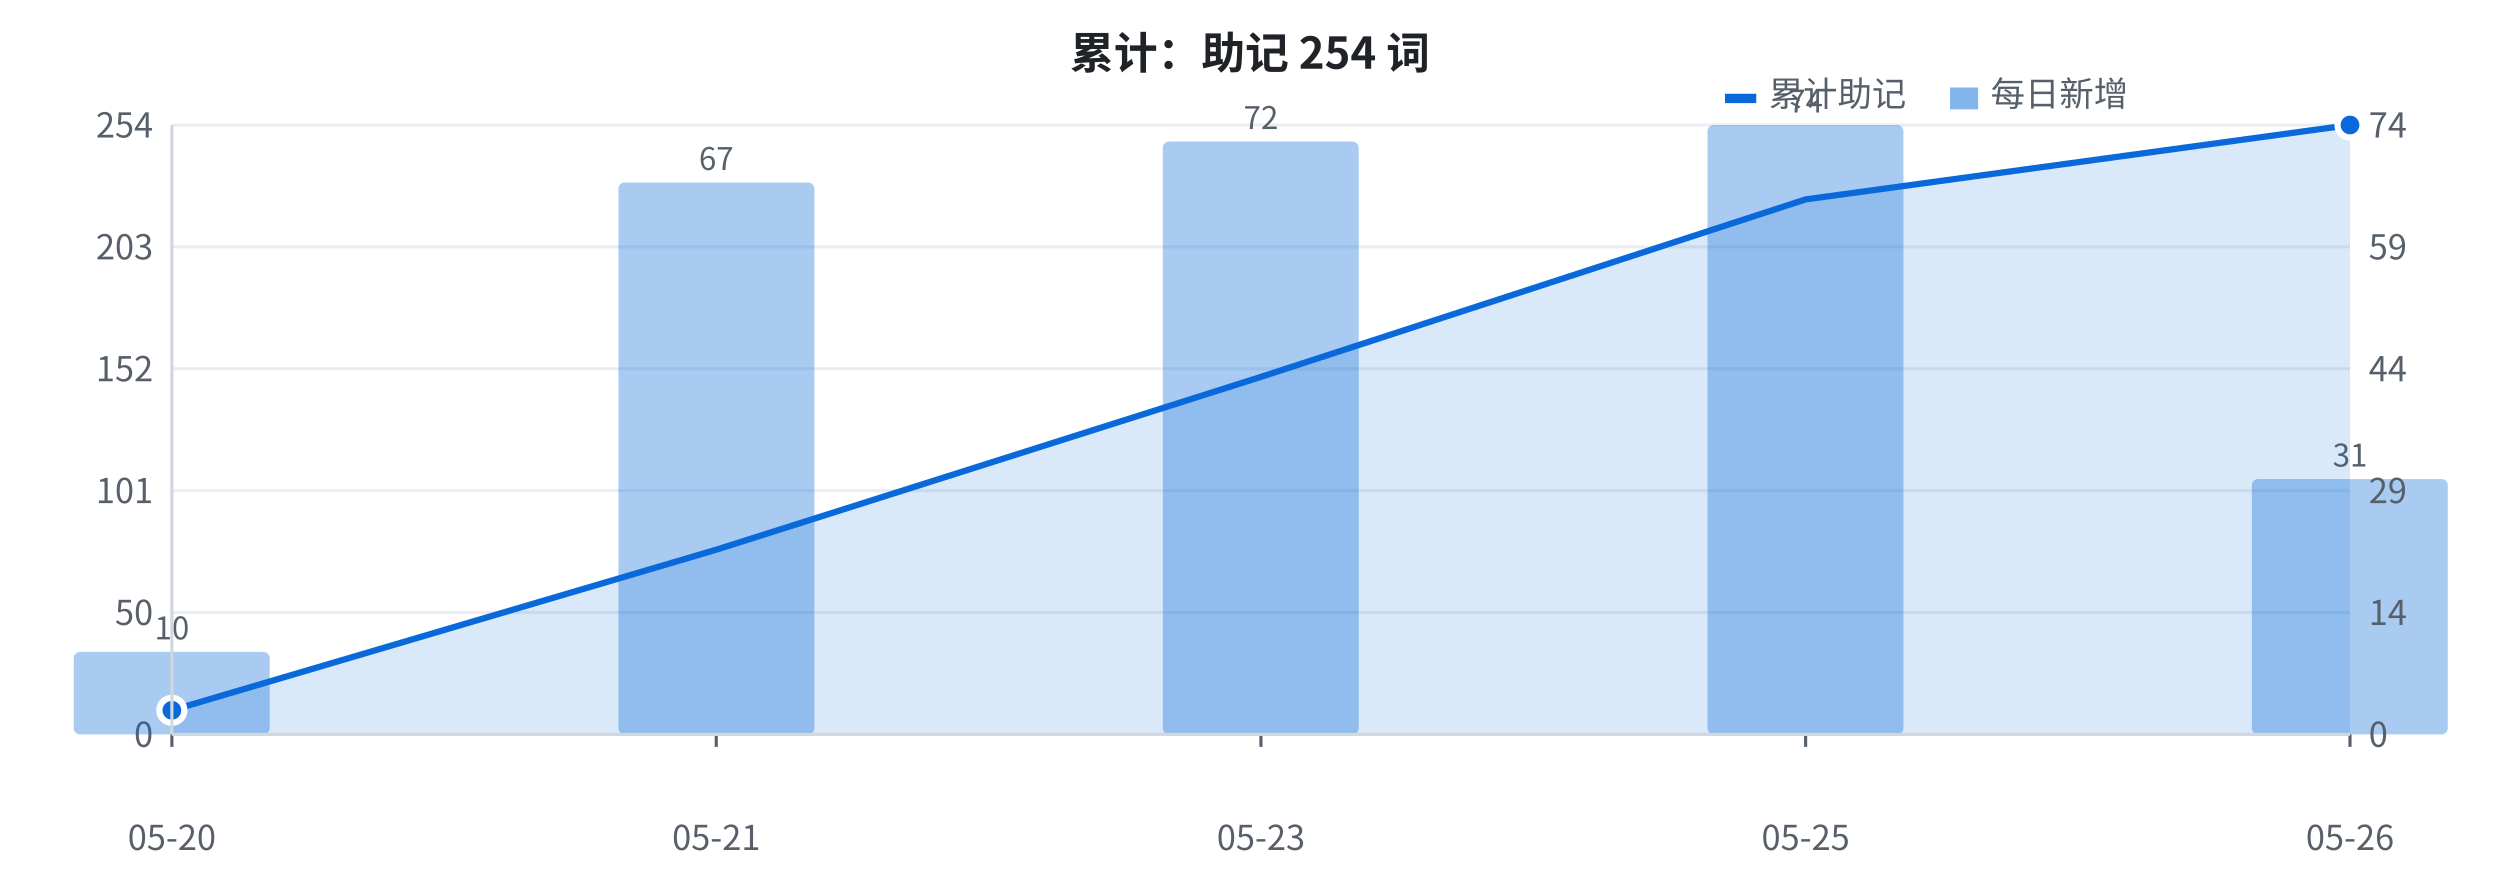
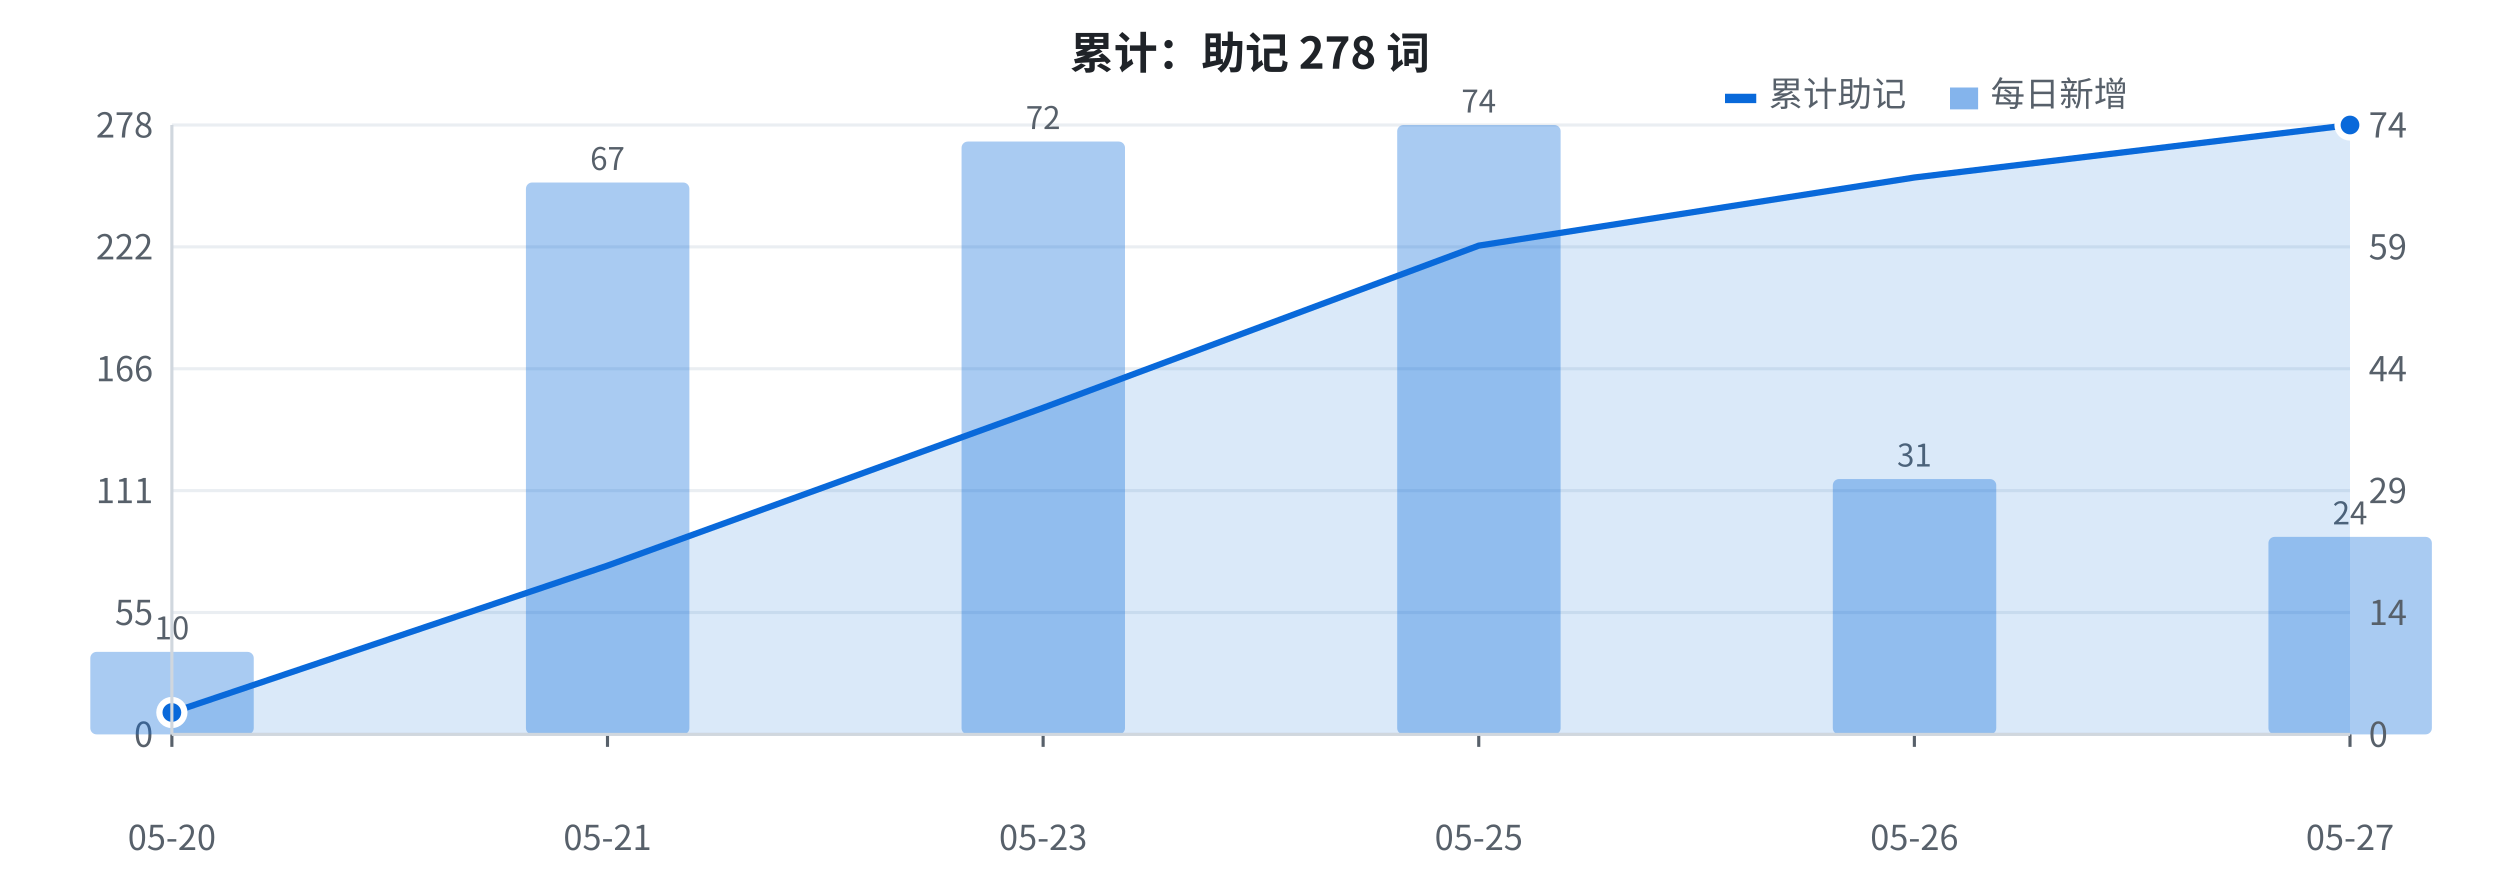
<svg xmlns="http://www.w3.org/2000/svg" width="800" height="280" viewBox="0 0 800 280" font-family="-apple-system, BlinkMacSystemFont, 'Segoe UI', 'PingFang SC', 'Hiragino Sans GB', 'Microsoft YaHei', 'Noto Sans CJK SC', sans-serif">
  <rect width="800" height="280" fill="#ffffff" />
  <line x1="55" y1="235.0" x2="752" y2="235.0" stroke="#eaeef2" stroke-width="1" />
  <text x="49" y="239.0" fill="#57606a" font-size="11" text-anchor="end">0</text>
  <line x1="55" y1="196.0" x2="752" y2="196.0" stroke="#eaeef2" stroke-width="1" />
-   <text x="49" y="200.0" fill="#57606a" font-size="11" text-anchor="end">50</text>
+   <text x="49" y="200.0" fill="#57606a" font-size="11" text-anchor="end">55</text>
  <line x1="55" y1="157.0" x2="752" y2="157.0" stroke="#eaeef2" stroke-width="1" />
-   <text x="49" y="161.0" fill="#57606a" font-size="11" text-anchor="end">101</text>
+   <text x="49" y="161.0" fill="#57606a" font-size="11" text-anchor="end">111</text>
  <line x1="55" y1="118.0" x2="752" y2="118.0" stroke="#eaeef2" stroke-width="1" />
-   <text x="49" y="122.0" fill="#57606a" font-size="11" text-anchor="end">152</text>
+   <text x="49" y="122.0" fill="#57606a" font-size="11" text-anchor="end">166</text>
  <line x1="55" y1="79.0" x2="752" y2="79.0" stroke="#eaeef2" stroke-width="1" />
-   <text x="49" y="83.0" fill="#57606a" font-size="11" text-anchor="end">203</text>
+   <text x="49" y="83.0" fill="#57606a" font-size="11" text-anchor="end">222</text>
  <line x1="55" y1="40.0" x2="752" y2="40.0" stroke="#eaeef2" stroke-width="1" />
-   <text x="49" y="44.0" fill="#57606a" font-size="11" text-anchor="end">254</text>
-   <rect x="23.6" y="208.6" width="62.7" height="26.4" fill="#0969da" opacity="0.35" rx="2" />
+   <text x="49" y="44.0" fill="#57606a" font-size="11" text-anchor="end">278</text>
+   <rect x="28.9" y="208.6" width="52.3" height="26.4" fill="#0969da" opacity="0.35" rx="2" />
  <text x="55.0" y="204.6" fill="#57606a" font-size="10" text-anchor="middle">10</text>
-   <rect x="197.9" y="58.4" width="62.7" height="176.6" fill="#0969da" opacity="0.35" rx="2" />
-   <text x="229.2" y="54.4" fill="#57606a" font-size="10" text-anchor="middle">67</text>
-   <rect x="372.1" y="45.3" width="62.7" height="189.7" fill="#0969da" opacity="0.35" rx="2" />
-   <text x="403.5" y="41.3" fill="#57606a" font-size="10" text-anchor="middle">72</text>
-   <rect x="546.4" y="40.0" width="62.7" height="195.0" fill="#0969da" opacity="0.35" rx="2" />
-   <text x="577.8" y="36.0" fill="#57606a" font-size="10" text-anchor="middle">74</text>
-   <rect x="720.6" y="153.3" width="62.7" height="81.7" fill="#0969da" opacity="0.35" rx="2" />
-   <text x="752.0" y="149.3" fill="#57606a" font-size="10" text-anchor="middle">31</text>
-   <polygon points="55.0,235 55.0,227.3 229.2,175.9 403.5,120.6 577.8,63.8 752.0,40.0 752.0,235" fill="#0969da" opacity="0.15" />
-   <polyline points="55.0,227.3 229.2,175.9 403.5,120.6 577.8,63.8 752.0,40.0" fill="none" stroke="#0969da" stroke-width="2" stroke-linejoin="round" />
-   <circle cx="55.0" cy="227.3" r="4" fill="#0969da" stroke="#ffffff" stroke-width="2" />
+   <rect x="168.3" y="58.4" width="52.3" height="176.6" fill="#0969da" opacity="0.35" rx="2" />
+   <text x="194.4" y="54.4" fill="#57606a" font-size="10" text-anchor="middle">67</text>
+   <rect x="307.7" y="45.3" width="52.3" height="189.7" fill="#0969da" opacity="0.35" rx="2" />
+   <text x="333.8" y="41.3" fill="#57606a" font-size="10" text-anchor="middle">72</text>
+   <rect x="447.1" y="40.0" width="52.3" height="195.0" fill="#0969da" opacity="0.35" rx="2" />
+   <text x="473.2" y="36.0" fill="#57606a" font-size="10" text-anchor="middle">74</text>
+   <rect x="586.5" y="153.3" width="52.3" height="81.7" fill="#0969da" opacity="0.35" rx="2" />
+   <text x="612.6" y="149.3" fill="#57606a" font-size="10" text-anchor="middle">31</text>
+   <rect x="725.9" y="171.8" width="52.3" height="63.2" fill="#0969da" opacity="0.35" rx="2" />
+   <text x="752.0" y="167.8" fill="#57606a" font-size="10" text-anchor="middle">24</text>
+   <polygon points="55.0,235 55.0,228.0 194.4,181.0 333.8,130.5 473.2,78.6 612.6,56.8 752.0,40.0 752.0,235" fill="#0969da" opacity="0.15" />
+   <polyline points="55.0,228.0 194.4,181.0 333.8,130.5 473.2,78.6 612.6,56.8 752.0,40.0" fill="none" stroke="#0969da" stroke-width="2" stroke-linejoin="round" />
+   <circle cx="55.0" cy="228.0" r="4" fill="#0969da" stroke="#ffffff" stroke-width="2" />
  <circle cx="752.0" cy="40.0" r="4" fill="#0969da" stroke="#ffffff" stroke-width="2" />
  <text x="758" y="239.0" fill="#57606a" font-size="11" text-anchor="start">0</text>
  <text x="758" y="200.0" fill="#57606a" font-size="11" text-anchor="start">14</text>
  <text x="758" y="161.0" fill="#57606a" font-size="11" text-anchor="start">29</text>
  <text x="758" y="122.0" fill="#57606a" font-size="11" text-anchor="start">44</text>
  <text x="758" y="83.0" fill="#57606a" font-size="11" text-anchor="start">59</text>
  <text x="758" y="44.0" fill="#57606a" font-size="11" text-anchor="start">74</text>
  <text x="55.0" y="272" fill="#57606a" font-size="11" text-anchor="middle">05-20</text>
  <line x1="55.0" y1="235" x2="55.0" y2="239" stroke="#57606a" stroke-width="1" />
-   <text x="229.2" y="272" fill="#57606a" font-size="11" text-anchor="middle">05-21</text>
-   <line x1="229.2" y1="235" x2="229.2" y2="239" stroke="#57606a" stroke-width="1" />
-   <text x="403.5" y="272" fill="#57606a" font-size="11" text-anchor="middle">05-23</text>
-   <line x1="403.5" y1="235" x2="403.5" y2="239" stroke="#57606a" stroke-width="1" />
-   <text x="577.8" y="272" fill="#57606a" font-size="11" text-anchor="middle">05-25</text>
-   <line x1="577.8" y1="235" x2="577.8" y2="239" stroke="#57606a" stroke-width="1" />
-   <text x="752.0" y="272" fill="#57606a" font-size="11" text-anchor="middle">05-26</text>
+   <text x="194.4" y="272" fill="#57606a" font-size="11" text-anchor="middle">05-21</text>
+   <line x1="194.4" y1="235" x2="194.4" y2="239" stroke="#57606a" stroke-width="1" />
+   <text x="333.8" y="272" fill="#57606a" font-size="11" text-anchor="middle">05-23</text>
+   <line x1="333.8" y1="235" x2="333.8" y2="239" stroke="#57606a" stroke-width="1" />
+   <text x="473.2" y="272" fill="#57606a" font-size="11" text-anchor="middle">05-25</text>
+   <line x1="473.2" y1="235" x2="473.2" y2="239" stroke="#57606a" stroke-width="1" />
+   <text x="612.6" y="272" fill="#57606a" font-size="11" text-anchor="middle">05-26</text>
+   <line x1="612.6" y1="235" x2="612.6" y2="239" stroke="#57606a" stroke-width="1" />
+   <text x="752.0" y="272" fill="#57606a" font-size="11" text-anchor="middle">05-27</text>
  <line x1="752.0" y1="235" x2="752.0" y2="239" stroke="#57606a" stroke-width="1" />
-   <text x="400" y="22" fill="#1f2328" font-size="14" font-weight="bold" text-anchor="middle">累计：助记 254 词</text>
+   <text x="400" y="22" fill="#1f2328" font-size="14" font-weight="bold" text-anchor="middle">累计：助记 278 词</text>
  <rect x="552" y="30" width="10" height="3" fill="#0969da" />
  <text x="566" y="34" fill="#57606a" font-size="11">累计助记</text>
  <rect x="624" y="28" width="9" height="7" fill="#0969da" opacity="0.5" />
  <text x="637" y="34" fill="#57606a" font-size="11">每日新增</text>
  <line x1="55" y1="40" x2="55" y2="235" stroke="#d0d7de" stroke-width="1" />
  <line x1="55" y1="235" x2="752" y2="235" stroke="#d0d7de" stroke-width="1" />
</svg>
